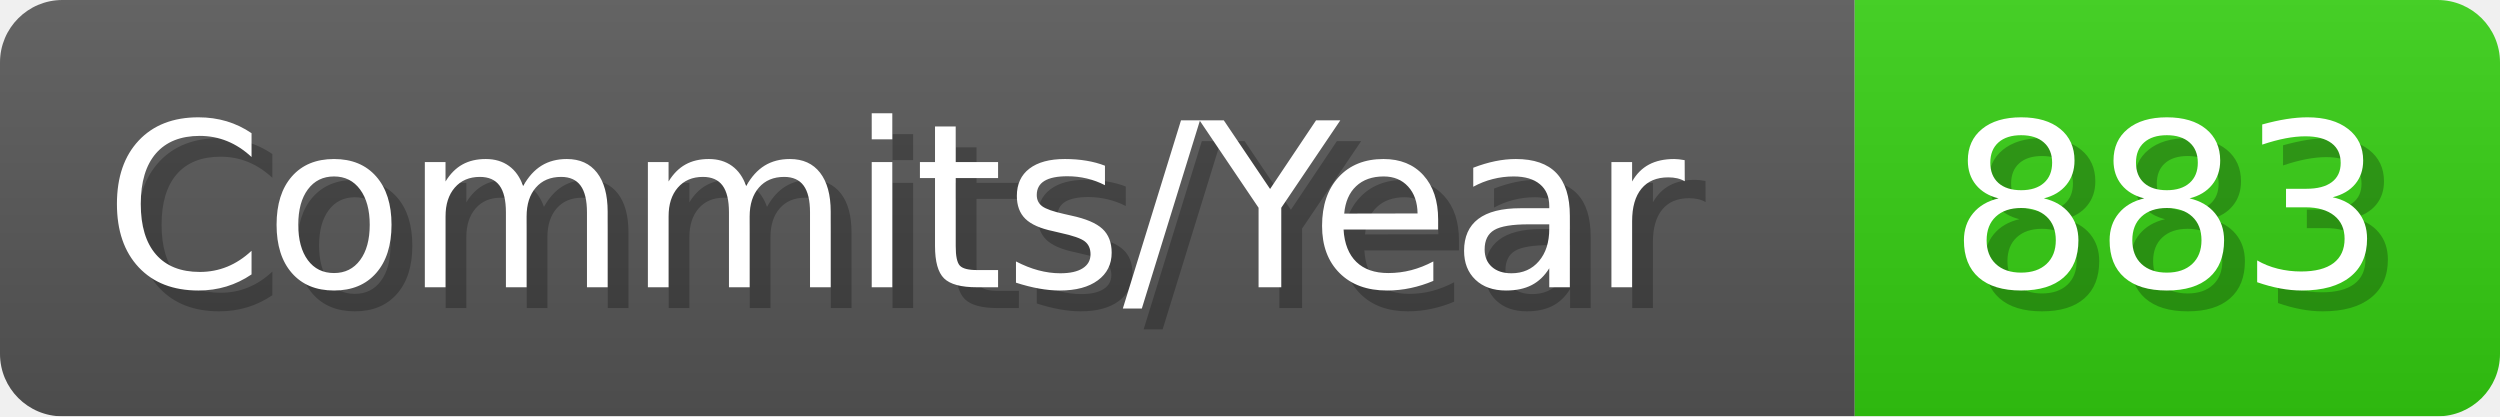
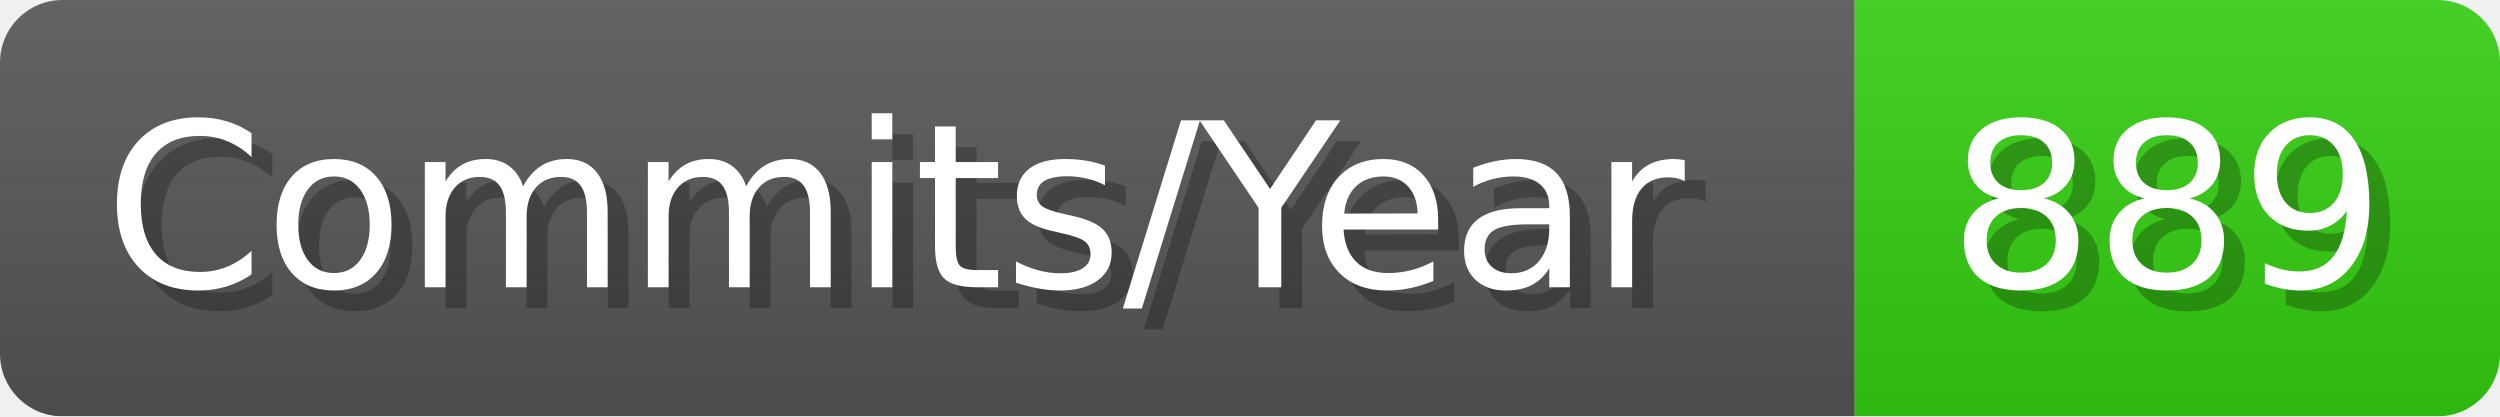
- <svg xmlns="http://www.w3.org/2000/svg" width="120.1" height="20" viewBox="0 0 1201 200" role="img" aria-label="Commits/Year: 883">
+ <svg xmlns="http://www.w3.org/2000/svg" width="120.1" height="20" viewBox="0 0 1201 200" role="img" aria-label="Commits/Year: 889">
  <linearGradient id="aUPdi" x2="0" y2="100%">
    <stop offset="0" stop-opacity=".1" stop-color="#EEE" />
    <stop offset="1" stop-opacity=".1" />
  </linearGradient>
  <mask id="WfAiQ">
    <rect width="1201" height="200" rx="30" fill="#FFF" />
  </mask>
  <g mask="url(#WfAiQ)">
    <rect width="891" height="200" fill="#555" />
    <rect width="310" height="200" fill="#3C1" x="891" />
    <rect width="1201" height="200" fill="url(#aUPdi)" />
  </g>
  <g aria-hidden="true" fill="#fff" text-anchor="start" font-family="Verdana,DejaVu Sans,sans-serif" font-size="110">
    <text x="60" y="148" textLength="791" fill="#000" opacity="0.25">Commits/Year</text>
    <text x="50" y="138" textLength="791">Commits/Year</text>
-     <text x="946" y="148" textLength="210" fill="#000" opacity="0.25">883</text>
-     <text x="936" y="138" textLength="210">883</text>
+     <text x="946" y="148" textLength="210" fill="#000" opacity="0.25">889</text>
+     <text x="936" y="138" textLength="210">889</text>
  </g>
</svg>
